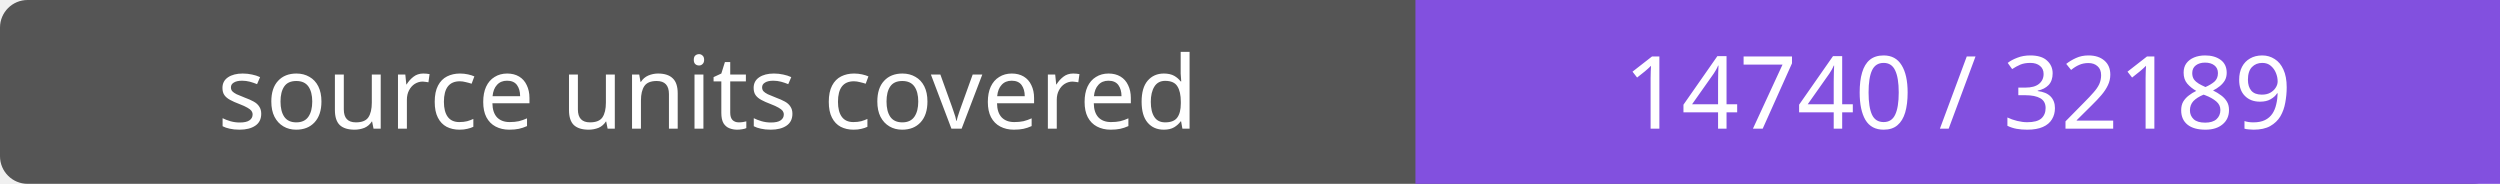
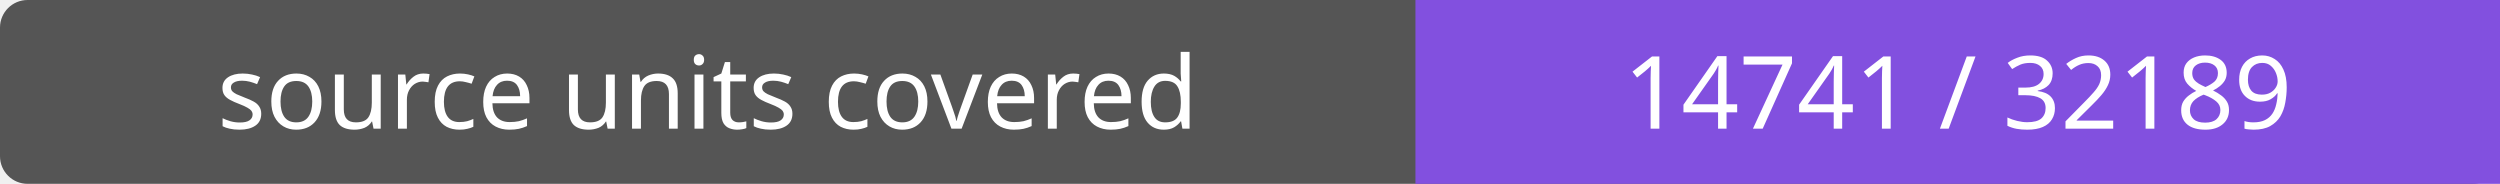
- <svg xmlns="http://www.w3.org/2000/svg" width="272" height="20" role="img" aria-label="source units covered: 14740 / 32189">
+ <svg xmlns="http://www.w3.org/2000/svg" width="272" height="20" role="img" aria-label="source units covered: 14741 / 32189">
  <rect width="272" height="20" rx="3" fill="#555" />
  <path fill="#8250df" d="M154 0h118v20H154z" />
  <g fill="#fff" text-anchor="middle" font-family="Verdana,sans-serif" font-size="11">
    <text x="77.0" y="14">source units covered</text>
-     <text x="213.0" y="14">14740 / 32189</text>
+     <text x="213.0" y="14">14741 / 32189</text>
  </g>
</svg>
